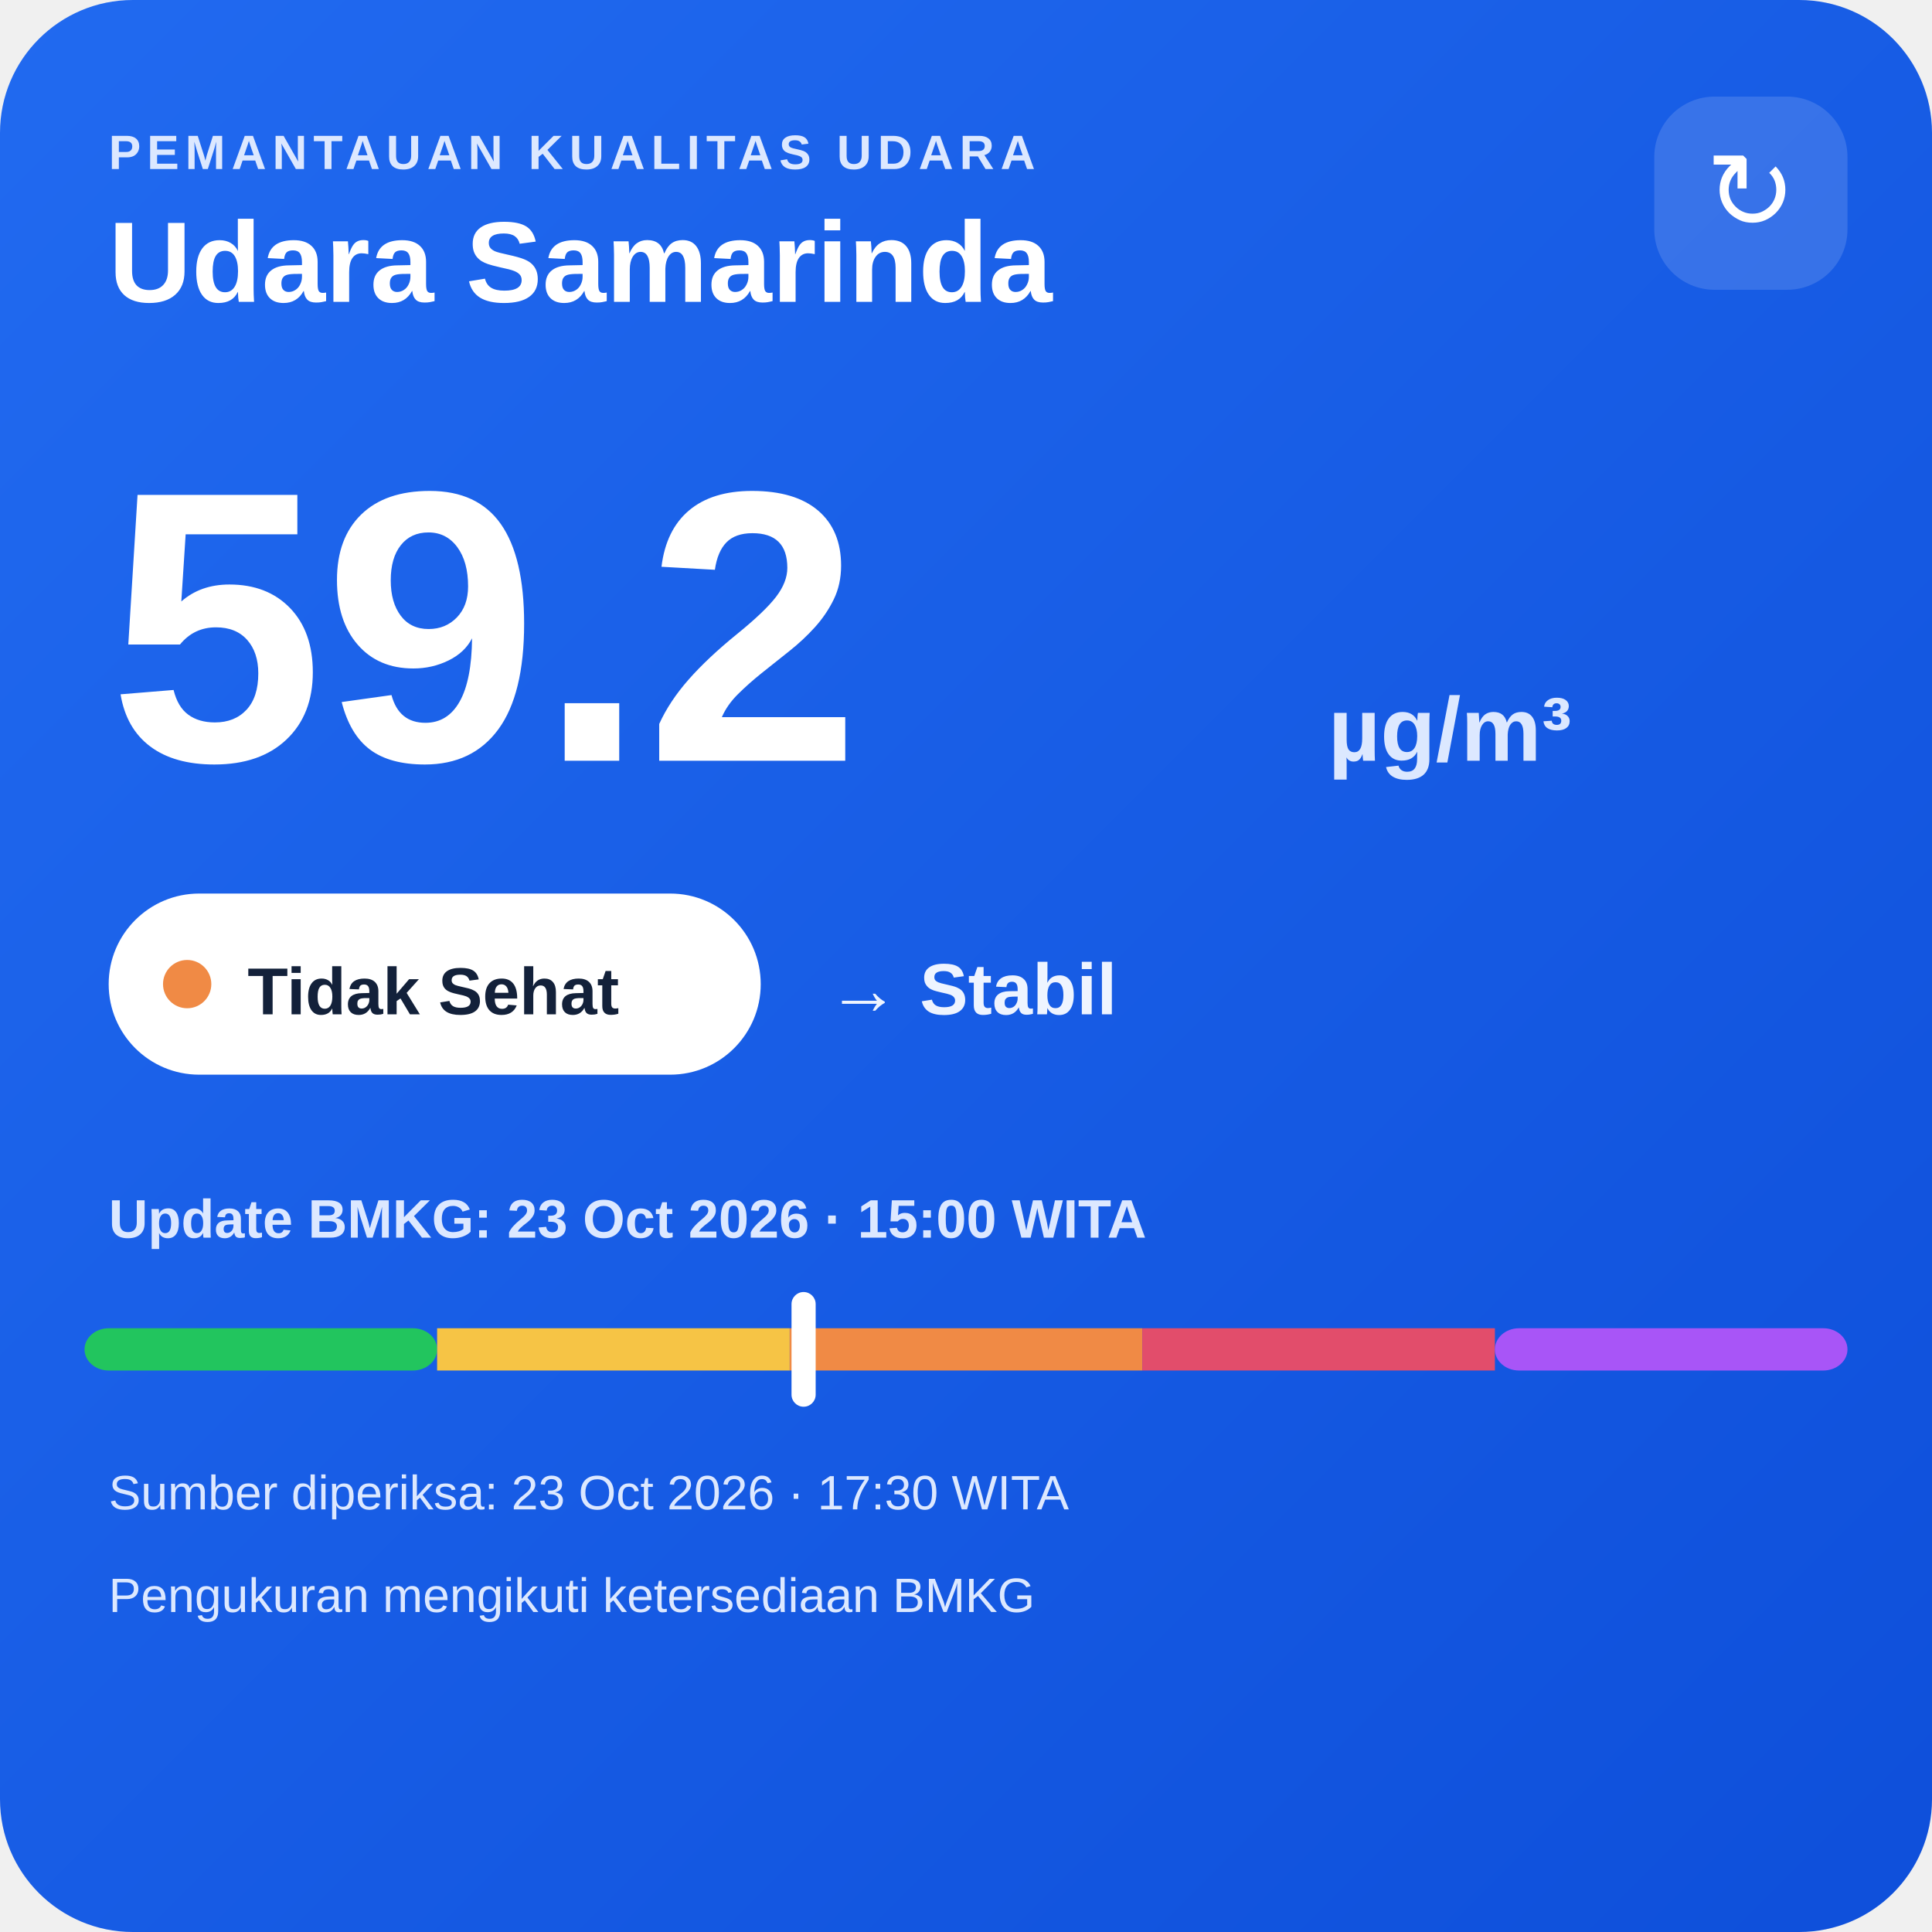
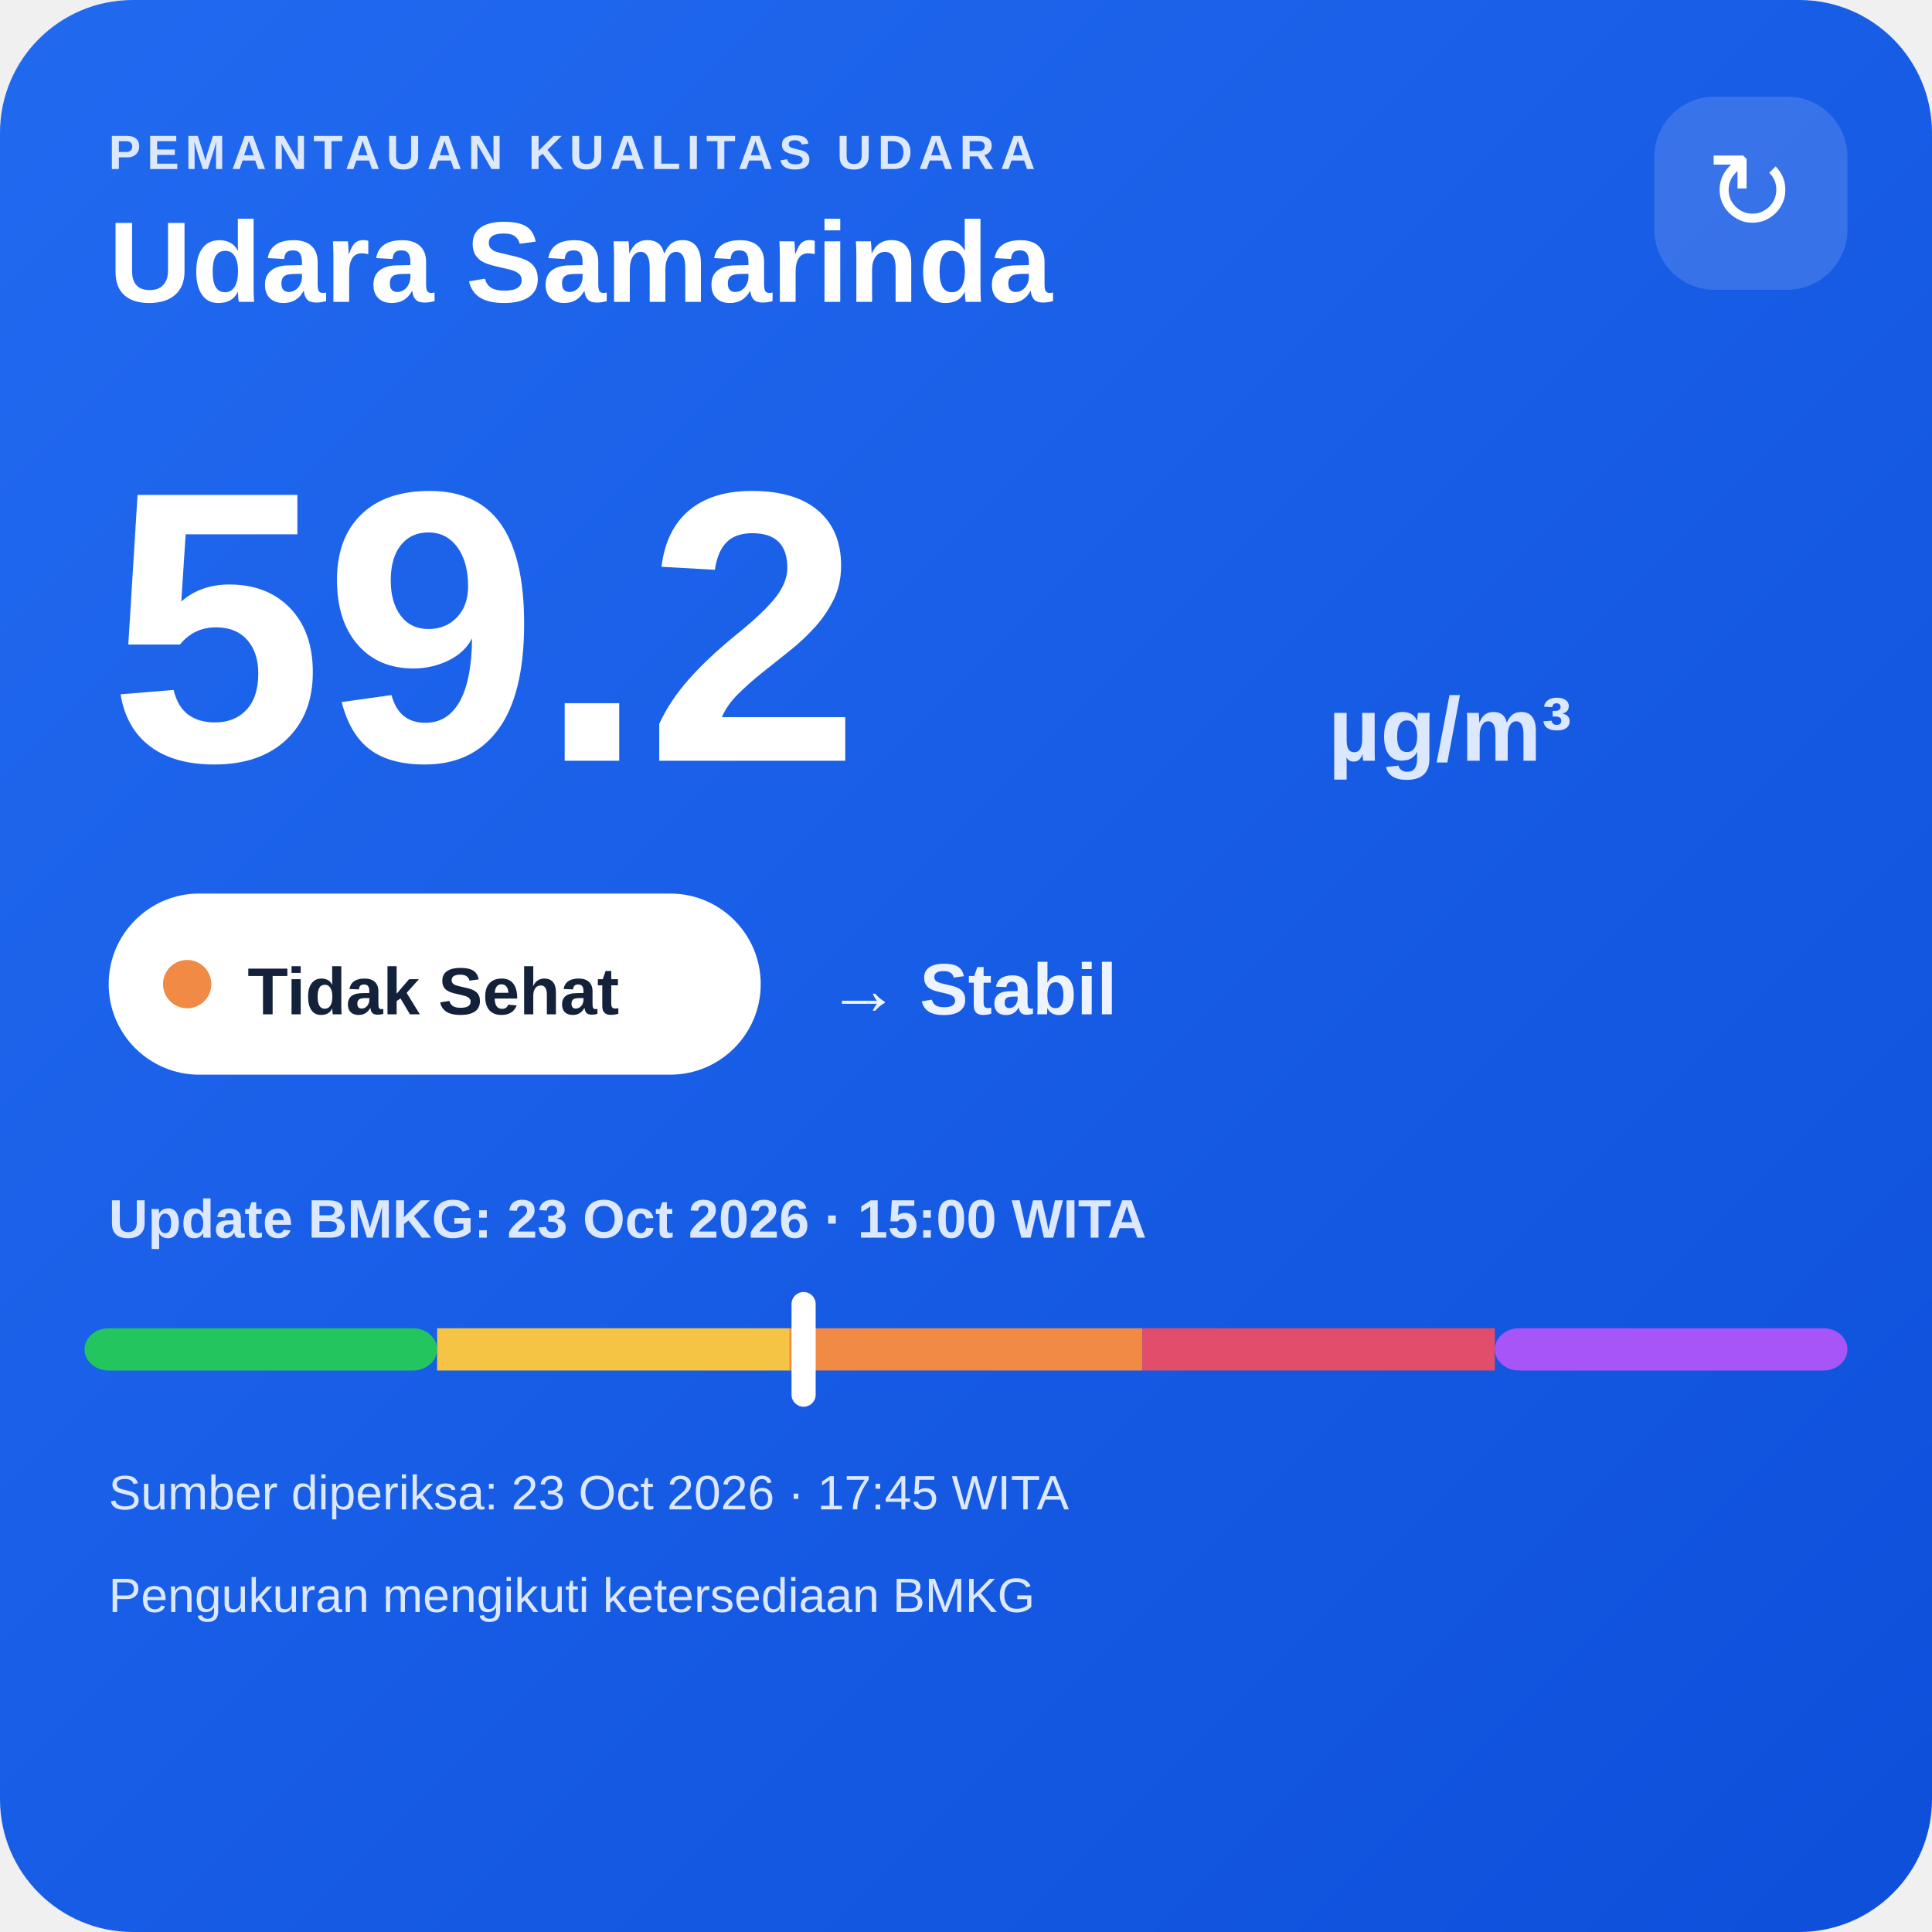
<svg xmlns="http://www.w3.org/2000/svg" width="320" height="320" viewBox="0 0 320 320">
  <defs>
    <linearGradient id="bg" x1="0" y1="0" x2="1" y2="1">
      <stop offset="0" stop-color="#216af0" />
      <stop offset="1" stop-color="#0e4fda" />
    </linearGradient>
  </defs>
  <rect width="320" height="320" rx="22" fill="url(#bg)" />
  <text x="18" y="28" fill="#dce8ff" font-family="Arial,sans-serif" font-size="8" font-weight="700" letter-spacing="1">PEMANTAUAN KUALITAS UDARA</text>
  <text x="18" y="50" fill="#ffffff" font-family="Arial,sans-serif" font-size="19" font-weight="700">Udara Samarinda</text>
  <rect x="274" y="16" width="32" height="32" rx="10" fill="#ffffff" fill-opacity=".14" />
  <text x="290" y="38" text-anchor="middle" fill="#ffffff" font-family="Arial,sans-serif" font-size="18">↻</text>
  <text x="18" y="126" fill="#ffffff" font-family="Arial,sans-serif" font-size="64" font-weight="800">59.2</text>
  <text x="220" y="126" fill="#dce8ff" font-family="Arial,sans-serif" font-size="15" font-weight="700">µg/m³</text>
  <rect x="18" y="148" width="108" height="30" rx="15" fill="#ffffff" />
  <circle cx="31" cy="163" r="4" fill="#f08a45" />
  <text x="41" y="168" fill="#13213a" font-family="Arial,sans-serif" font-size="11" font-weight="700">Tidak Sehat</text>
  <text x="137" y="168" fill="#eef4ff" font-family="Arial,sans-serif" font-size="12" font-weight="700">→ Stabil</text>
  <text x="18" y="205" fill="#dce8ff" font-family="Arial,sans-serif" font-size="9" font-weight="700">Update BMKG: 23 Oct 2026 · 15:00 WITA</text>
  <rect x="14" y="220" width="58.4" height="7" rx="4" fill="#22c55e" />
  <rect x="72.4" y="220" width="58.4" height="7" fill="#f6c445" />
  <rect x="130.8" y="220" width="58.4" height="7" fill="#f08a45" />
  <rect x="189.2" y="220" width="58.4" height="7" fill="#e24d6b" />
  <rect x="247.6" y="220" width="58.4" height="7" rx="4" fill="#a855f7" />
  <rect x="131.1" y="214" width="4" height="19" rx="2" fill="#ffffff" />
-   <text x="18" y="250" fill="#dce8ff" font-family="Arial,sans-serif" font-size="8">Sumber diperiksa: 23 Oct 2026 · 17:30 WITA</text>
+   <text x="18" y="250" fill="#dce8ff" font-family="Arial,sans-serif" font-size="8">Sumber diperiksa: 23 Oct 2026 · 17:45 WITA</text>
  <text x="18" y="267" fill="#dce8ff" font-family="Arial,sans-serif" font-size="8">Pengukuran mengikuti ketersediaan BMKG</text>
</svg>
